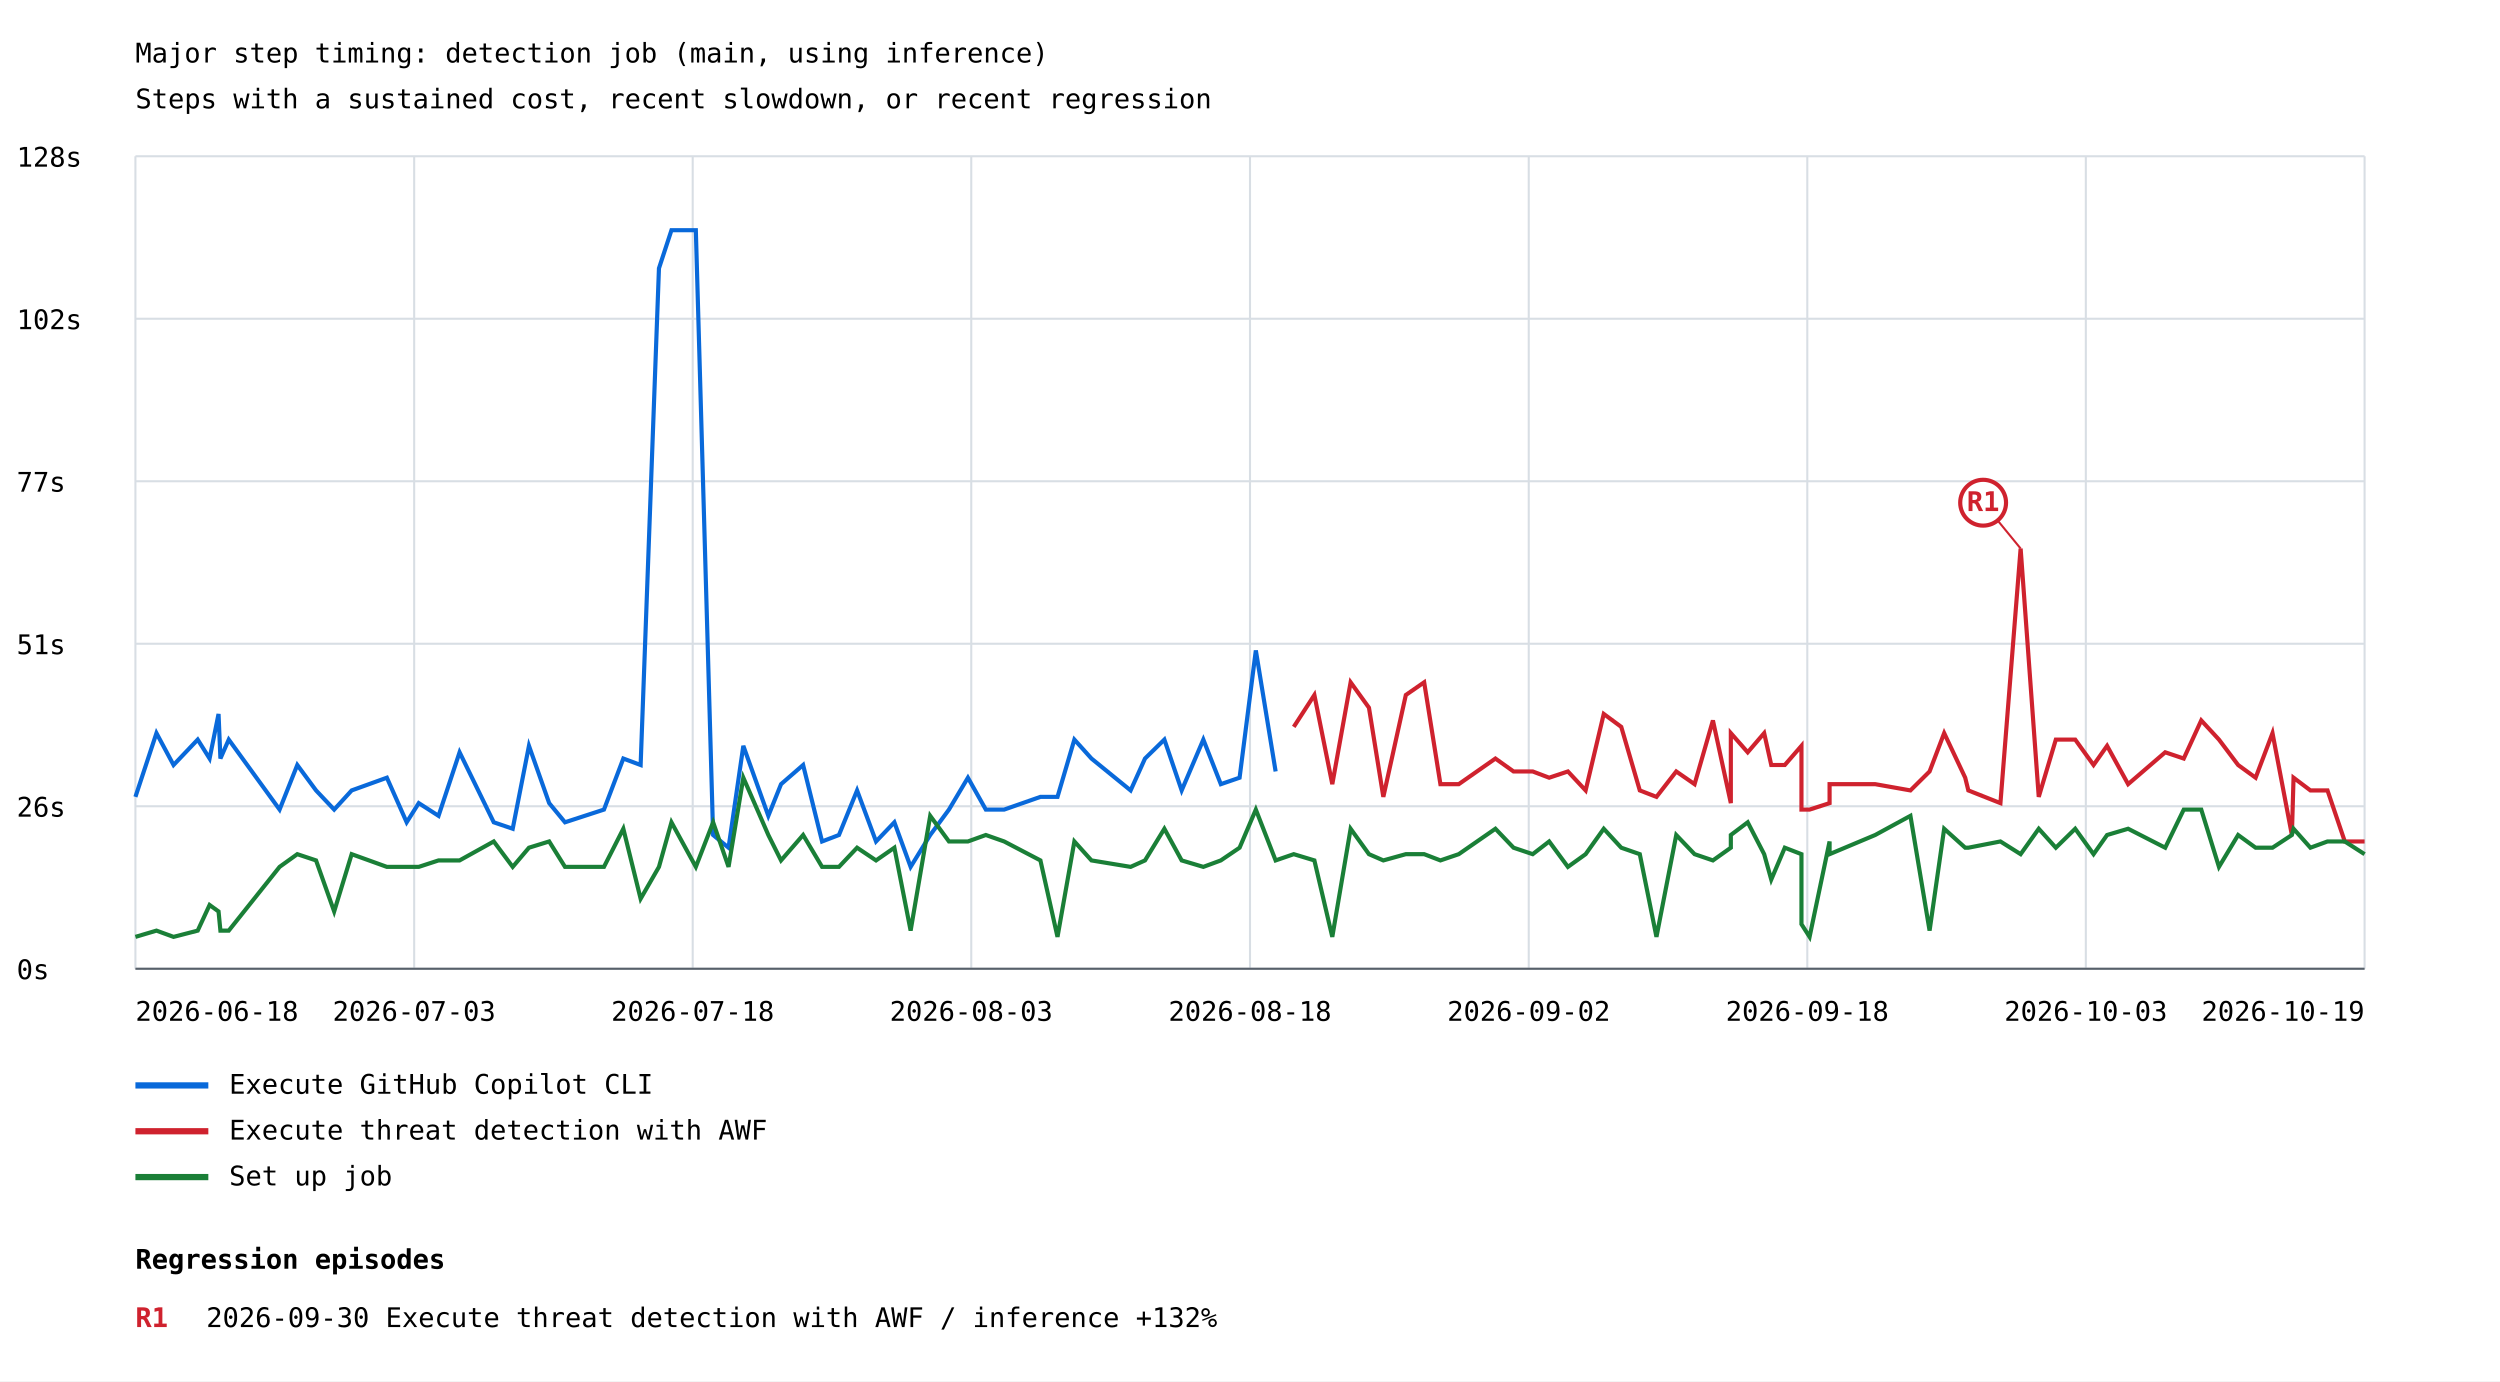
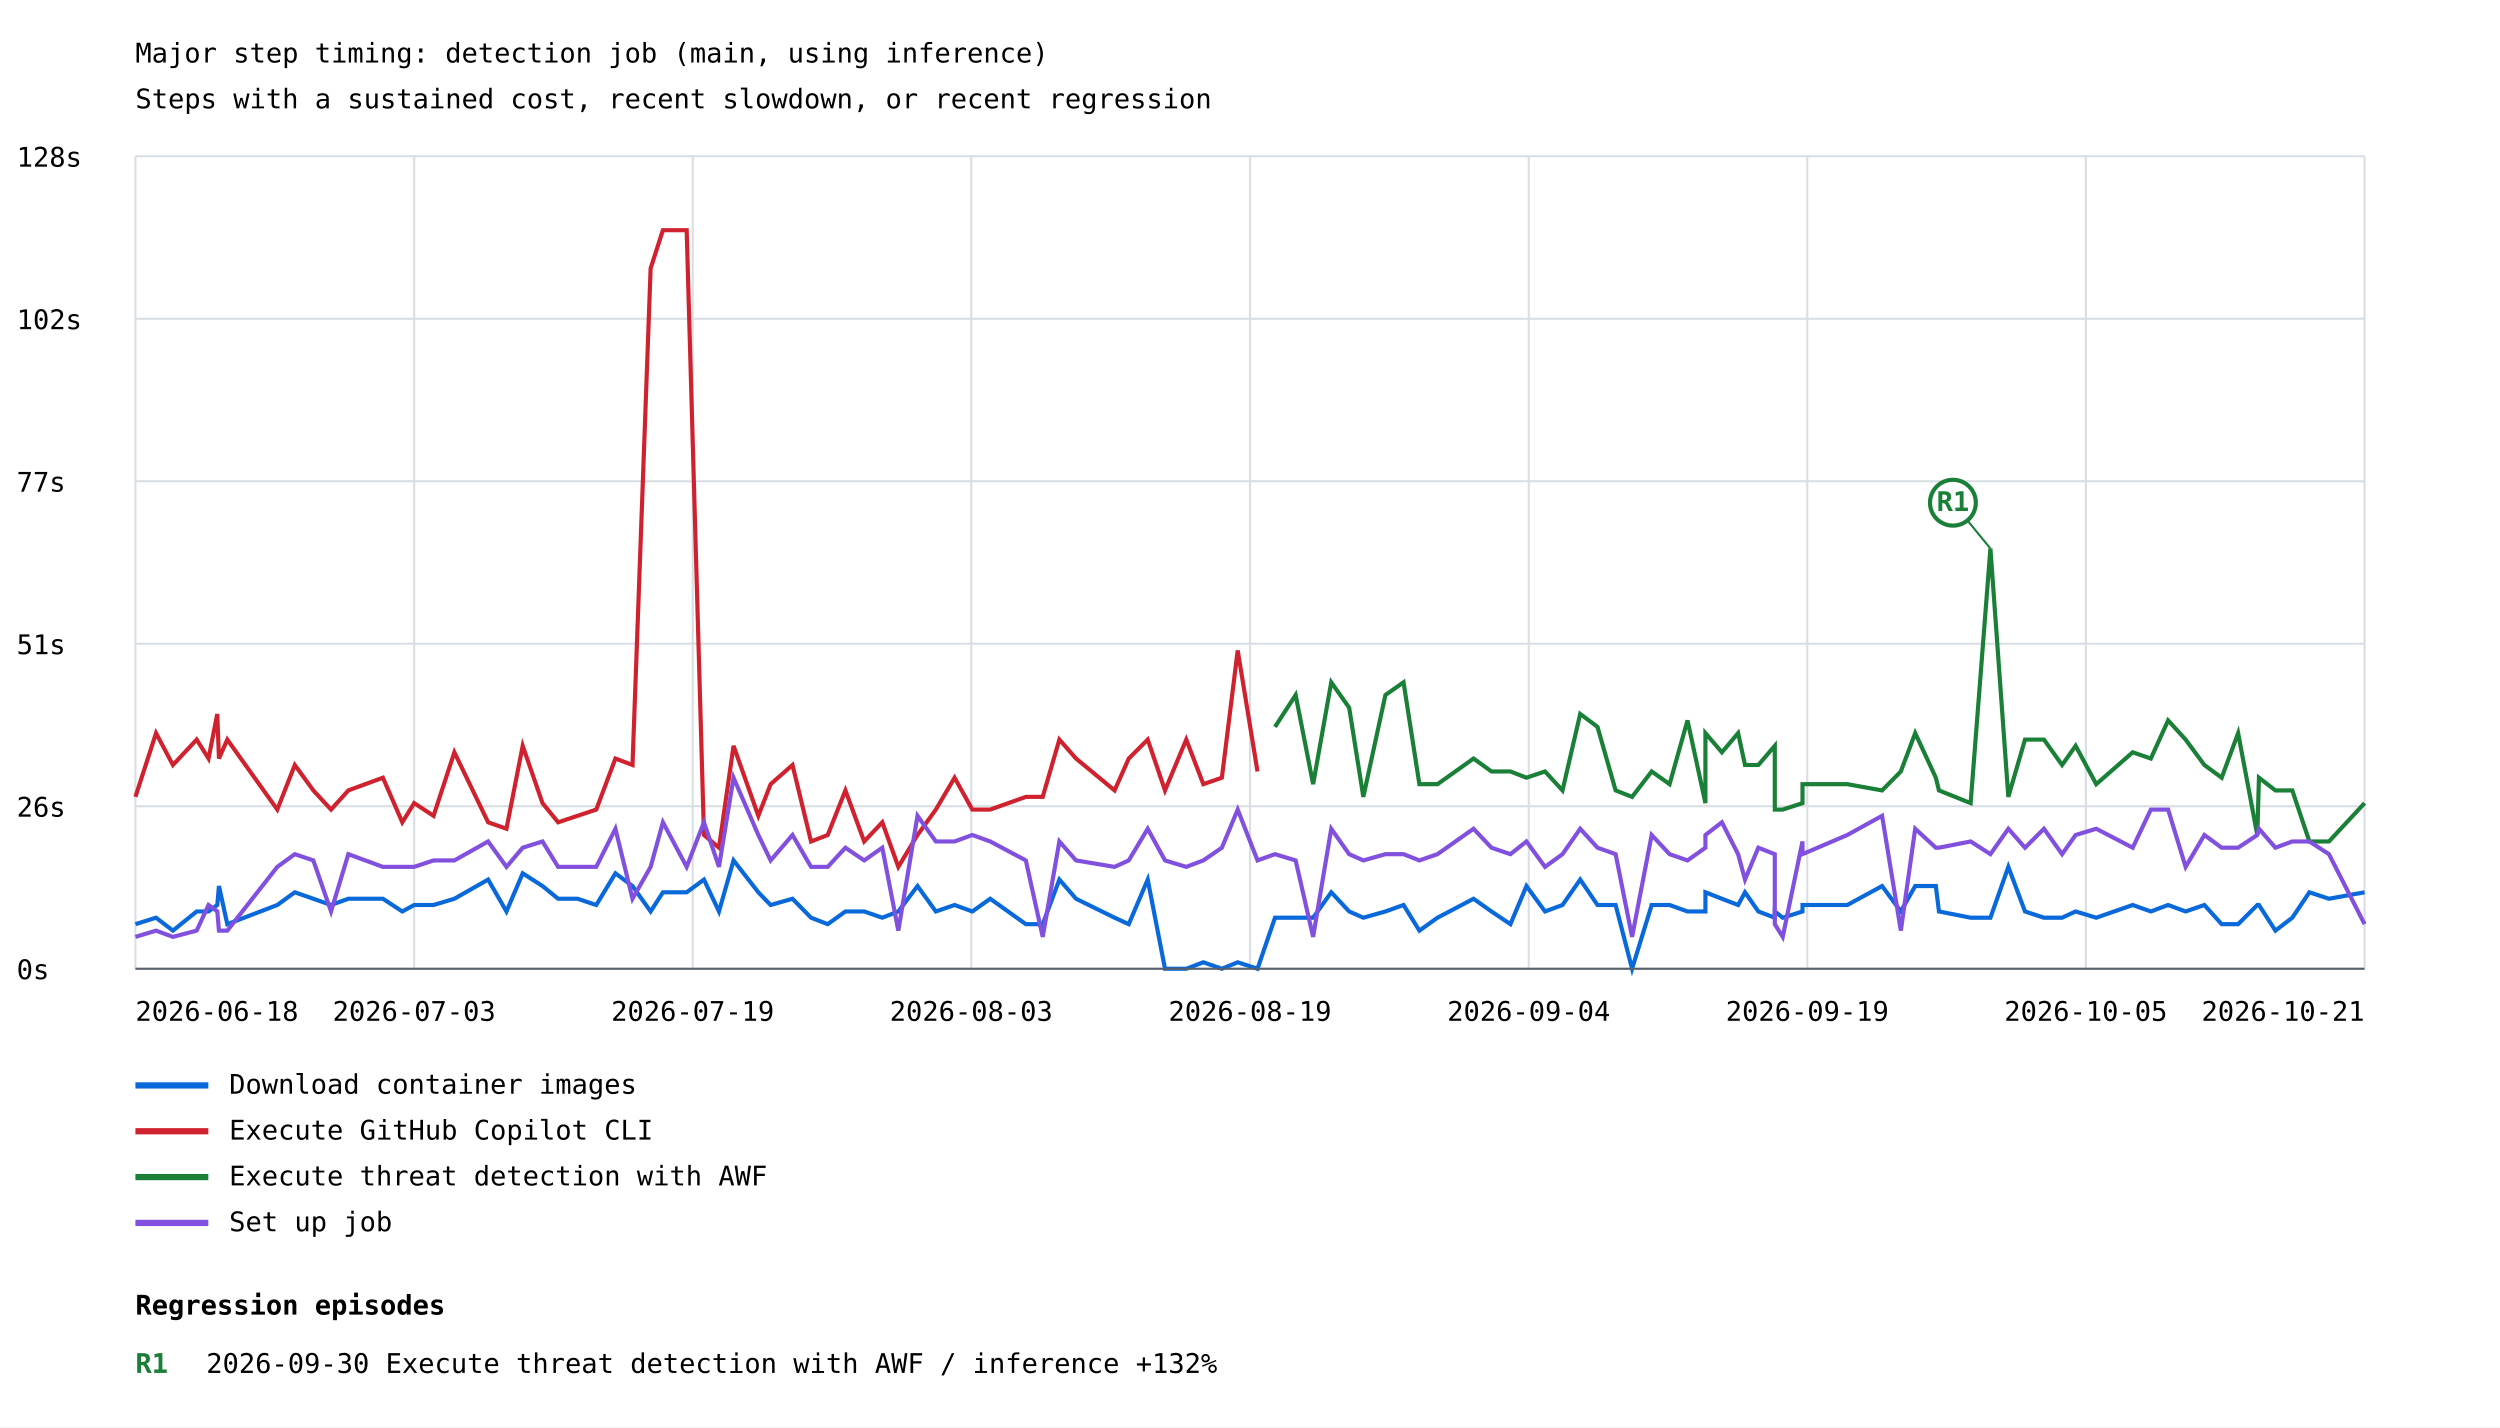
- <svg xmlns="http://www.w3.org/2000/svg" width="1200" height="663" viewBox="0 0 1200 663">
+ <svg xmlns="http://www.w3.org/2000/svg" width="1200" height="685" viewBox="0 0 1200 685">
  <rect width="100%" height="100%" fill="white" />
  <style>text{font-family:ui-monospace,monospace;font-size:13px}.axis{stroke:#57606a;stroke-width:1}.grid{stroke:#d8dee4;stroke-width:1}</style>
  <text x="65" y="30" font-size="20">Major step timing: detection job (main, using inference)</text>
  <text x="65" y="52">Steps with a sustained cost, recent slowdown, or recent regression</text>
  <line class="grid" x1="65" y1="465.0" x2="1135" y2="465.0" />
  <text x="8" y="470.0">0s</text>
  <line class="grid" x1="65" y1="387.0" x2="1135" y2="387.0" />
  <text x="8" y="392.0">26s</text>
  <line class="grid" x1="65" y1="309.0" x2="1135" y2="309.0" />
  <text x="8" y="314.0">51s</text>
  <line class="grid" x1="65" y1="231.0" x2="1135" y2="231.0" />
  <text x="8" y="236.0">77s</text>
  <line class="grid" x1="65" y1="153.0" x2="1135" y2="153.0" />
  <text x="8" y="158.0">102s</text>
  <line class="grid" x1="65" y1="75.0" x2="1135" y2="75.0" />
  <text x="8" y="80.0">128s</text>
  <line class="grid" x1="65.0" y1="75" x2="65.0" y2="465" />
  <line class="grid" x1="198.8" y1="75" x2="198.8" y2="465" />
  <line class="grid" x1="332.5" y1="75" x2="332.5" y2="465" />
  <line class="grid" x1="466.2" y1="75" x2="466.2" y2="465" />
  <line class="grid" x1="600.0" y1="75" x2="600.0" y2="465" />
  <line class="grid" x1="733.8" y1="75" x2="733.8" y2="465" />
  <line class="grid" x1="867.5" y1="75" x2="867.5" y2="465" />
  <line class="grid" x1="1001.2" y1="75" x2="1001.2" y2="465" />
  <line class="grid" x1="1135.0" y1="75" x2="1135.0" y2="465" />
-   <polyline points="65.0,382.5 75.1,351.9 83.3,367.2 94.9,355.0 100.6,364.1 104.9,342.7 105.8,364.1 109.8,355.0 134.2,388.6 142.7,367.2 151.7,379.4 160.4,388.6 168.8,379.4 185.7,373.3 195.2,394.7 201.0,385.5 210.5,391.6 220.6,361.1 237.0,394.7 246.1,397.8 253.9,358.0 263.6,385.5 271.2,394.7 280.7,391.6 289.9,388.6 299.2,364.1 307.5,367.2 316.3,128.8 322.3,110.5 334.0,110.5 342.3,400.8 349.7,406.9 356.8,358.0 368.8,391.6 374.9,376.4 385.5,367.2 394.6,403.9 402.7,400.8 411.4,379.4 420.5,403.9 429.3,394.7 437.1,416.1 446.5,400.8 455.5,388.6 464.6,373.3 473.2,388.6 482.0,388.6 499.4,382.5 507.6,382.5 515.7,355.0 523.9,364.1 542.7,379.4 549.6,364.1 558.9,355.0 567.2,379.4 577.6,355.0 586.0,376.4 595.0,373.3 602.8,312.2 612.3,370.3" fill="none" stroke="#0969da" stroke-width="2" />
+   <polyline points="65.0,443.6 74.9,440.5 83.0,446.7 94.4,437.5 100.1,437.5 104.3,434.4 105.1,425.3 109.1,443.6 133.1,434.4 141.5,428.3 150.4,431.4 158.9,434.4 167.2,431.4 183.8,431.4 193.1,437.5 198.8,434.4 208.1,434.4 218.1,431.4 234.3,422.2 243.1,437.5 250.9,419.2 260.4,425.3 267.9,431.4 277.2,431.4 286.2,434.4 295.4,419.2 303.6,425.3 312.3,437.5 318.2,428.3 329.6,428.3 337.9,422.2 345.1,437.5 352.1,413.0 364.0,428.3 369.9,434.4 380.4,431.4 389.3,440.5 397.3,443.6 405.8,437.5 414.8,437.5 423.5,440.5 431.2,437.5 440.4,425.3 449.2,437.5 458.2,434.4 466.7,437.5 475.3,431.4 492.4,443.6 500.5,443.6 508.5,422.2 516.5,431.4 535.0,440.5 541.8,443.6 550.9,422.2 559.2,465.0 569.4,465.0 577.6,461.9 586.5,465.0 594.1,461.9 603.6,465.0 612.0,440.5 621.9,440.5 630.3,440.5 639.0,428.3 647.6,437.5 654.4,440.5 665.0,437.5 673.7,434.4 681.3,446.7 690.0,440.5 707.3,431.4 715.9,437.5 725.0,443.6 732.7,425.3 741.6,437.5 750.0,434.4 758.5,422.2 766.8,434.4 775.5,434.4 783.4,465.0 792.8,434.4 801.4,434.4 810.0,437.5 818.6,437.5 818.6,428.3 826.5,431.4 834.3,434.4 837.6,428.3 844.0,437.5 851.9,440.5 851.9,437.5 855.7,440.5 865.2,437.5 865.2,434.4 886.7,434.4 903.4,425.3 912.4,437.5 919.3,425.3 929.2,425.3 930.7,437.5 945.9,440.5 955.4,440.5 964.0,416.1 972.0,437.5 981.1,440.5 989.8,440.5 996.3,437.5 1006.2,440.5 1023.7,434.4 1032.4,437.5 1040.7,434.4 1049.1,437.5 1058.1,434.4 1066.4,443.6 1074.3,443.6 1083.5,434.4 1084.3,434.4 1092.2,446.7 1100.3,440.5 1108.5,428.3 1117.9,431.4 1135.0,428.3" fill="none" stroke="#0969da" stroke-width="2" />
  <line x1="65" y1="521" x2="100" y2="521" stroke="#0969da" stroke-width="3" />
-   <text x="110" y="525">Execute GitHub Copilot CLI</text>
-   <polyline points="621.0,348.9 630.9,333.6 639.5,376.4 648.3,327.5 657.1,339.7 664.0,382.5 674.8,333.6 683.6,327.5 691.4,376.4 700.2,376.4 717.8,364.1 726.5,370.3 735.7,370.3 743.6,373.3 752.6,370.3 761.1,379.4 769.8,342.7 778.2,348.9 787.1,379.4 795.1,382.5 804.6,370.3 813.4,376.4 822.2,345.8 830.8,385.5 830.8,351.9 838.9,361.1 846.8,351.9 850.2,367.2 856.7,367.2 864.7,358.0 864.7,388.6 868.6,388.6 878.2,385.5 878.2,376.4 900.1,376.4 917.0,379.4 926.2,370.3 933.2,351.9 943.3,373.3 944.8,379.4 960.2,385.5 969.9,263.3 978.6,382.5 986.8,355.0 996.1,355.0 1004.9,367.2 1011.4,358.0 1021.5,376.4 1039.3,361.1 1048.2,364.1 1056.6,345.8 1065.1,355.0 1074.3,367.2 1082.7,373.3 1090.8,351.9 1100.1,400.8 1100.9,373.3 1109.0,379.4 1117.2,379.4 1125.5,403.9 1135.0,403.9" fill="none" stroke="#cf222e" stroke-width="2" />
-   <line x1="969.9" y1="263.3" x2="951.9" y2="241.3" stroke="#cf222e" stroke-width="1" />
-   <circle cx="951.9" cy="241.3" r="11" fill="white" stroke="#cf222e" stroke-width="2" />
-   <text x="951.9" y="245.3" fill="#cf222e" font-size="10" font-weight="bold" text-anchor="middle">R1</text>
+   <text x="110" y="525">Download container images</text>
+   <polyline points="65.0,382.5 74.9,351.9 83.0,367.2 94.4,355.0 100.1,364.1 104.3,342.7 105.1,364.1 109.1,355.0 133.1,388.6 141.5,367.2 150.4,379.4 158.9,388.6 167.2,379.4 183.8,373.3 193.1,394.7 198.8,385.5 208.1,391.6 218.1,361.1 234.3,394.7 243.1,397.8 250.9,358.0 260.4,385.5 267.9,394.7 277.2,391.6 286.2,388.6 295.4,364.1 303.6,367.2 312.3,128.8 318.2,110.5 329.6,110.5 337.9,400.8 345.1,406.9 352.1,358.0 364.0,391.6 369.9,376.4 380.4,367.2 389.3,403.9 397.3,400.8 405.8,379.4 414.8,403.9 423.5,394.7 431.2,416.1 440.4,400.8 449.2,388.6 458.2,373.3 466.7,388.6 475.3,388.6 492.4,382.5 500.5,382.5 508.5,355.0 516.5,364.1 535.0,379.4 541.8,364.1 550.9,355.0 559.2,379.4 569.4,355.0 577.6,376.4 586.5,373.3 594.1,312.2 603.6,370.3" fill="none" stroke="#cf222e" stroke-width="2" />
  <line x1="65" y1="543" x2="100" y2="543" stroke="#cf222e" stroke-width="3" />
-   <text x="110" y="547">Execute threat detection with AWF</text>
-   <polyline points="65.0,449.7 75.1,446.7 83.3,449.7 94.9,446.7 100.6,434.4 104.9,437.5 105.8,446.7 109.8,446.7 134.2,416.1 142.7,410.0 151.7,413.0 160.4,437.5 168.8,410.0 185.7,416.1 195.2,416.1 201.0,416.1 210.5,413.0 220.6,413.0 237.0,403.9 246.1,416.1 253.9,406.9 263.6,403.9 271.2,416.1 280.7,416.1 289.9,416.1 299.2,397.8 307.5,431.4 316.3,416.1 322.3,394.7 334.0,416.1 342.3,394.7 349.7,416.1 356.8,373.3 368.8,400.8 374.9,413.0 385.5,400.8 394.6,416.1 402.7,416.1 411.4,406.9 420.5,413.0 429.3,406.9 437.1,446.7 446.5,391.6 455.5,403.9 464.6,403.9 473.2,400.8 482.0,403.9 499.4,413.0 507.6,449.7 515.7,403.9 523.9,413.0 542.7,416.1 549.6,413.0 558.9,397.8 567.2,413.0 577.6,416.1 586.0,413.0 595.0,406.9 602.8,388.6 612.3,413.0 621.0,410.0 630.9,413.0 639.5,449.7 648.3,397.8 657.1,410.0 664.0,413.0 674.8,410.0 683.6,410.0 691.4,413.0 700.2,410.0 717.8,397.8 726.5,406.9 735.7,410.0 743.6,403.9 752.6,416.1 761.1,410.0 769.8,397.8 778.2,406.9 787.1,410.0 795.1,449.7 804.6,400.8 813.4,410.0 822.2,413.0 830.8,406.9 830.8,400.8 838.9,394.7 846.8,410.0 850.2,422.2 856.7,406.9 864.7,410.0 864.7,443.6 868.6,449.7 878.2,403.9 878.2,410.0 900.1,400.8 917.0,391.6 926.2,446.7 933.2,397.8 943.3,406.9 944.8,406.9 960.2,403.9 969.9,410.0 978.6,397.8 986.8,406.9 996.1,397.8 1004.9,410.0 1011.4,400.8 1021.5,397.8 1039.3,406.9 1048.2,388.6 1056.6,388.6 1065.1,416.1 1074.3,400.8 1082.7,406.9 1090.8,406.9 1100.1,400.8 1100.9,397.8 1109.0,406.9 1117.2,403.9 1125.5,403.9 1135.0,410.0" fill="none" stroke="#1a7f37" stroke-width="2" />
+   <text x="110" y="547">Execute GitHub Copilot CLI</text>
+   <polyline points="612.0,348.9 621.9,333.6 630.3,376.4 639.0,327.5 647.6,339.7 654.4,382.5 665.0,333.6 673.7,327.5 681.3,376.4 690.0,376.4 707.3,364.1 715.9,370.3 725.0,370.3 732.7,373.3 741.6,370.3 750.0,379.4 758.5,342.7 766.8,348.9 775.5,379.4 783.4,382.5 792.8,370.3 801.4,376.4 810.0,345.8 818.6,385.5 818.6,351.9 826.5,361.1 834.3,351.9 837.6,367.2 844.0,367.2 851.9,358.0 851.9,388.6 855.7,388.6 865.2,385.5 865.2,376.4 886.7,376.4 903.4,379.4 912.4,370.3 919.3,351.9 929.2,373.3 930.7,379.4 945.9,385.5 955.4,263.3 964.0,382.5 972.0,355.0 981.1,355.0 989.8,367.2 996.3,358.0 1006.2,376.4 1023.7,361.1 1032.4,364.1 1040.7,345.8 1049.1,355.0 1058.1,367.2 1066.4,373.3 1074.3,351.9 1083.5,400.8 1084.3,373.3 1092.2,379.4 1100.3,379.4 1108.5,403.9 1117.9,403.9 1135.0,385.5" fill="none" stroke="#1a7f37" stroke-width="2" />
+   <line x1="955.4" y1="263.3" x2="937.4" y2="241.3" stroke="#1a7f37" stroke-width="1" />
+   <circle cx="937.4" cy="241.3" r="11" fill="white" stroke="#1a7f37" stroke-width="2" />
+   <text x="937.4" y="245.3" fill="#1a7f37" font-size="10" font-weight="bold" text-anchor="middle">R1</text>
  <line x1="65" y1="565" x2="100" y2="565" stroke="#1a7f37" stroke-width="3" />
-   <text x="110" y="569">Set up job</text>
+   <text x="110" y="569">Execute threat detection with AWF</text>
+   <polyline points="65.0,449.7 74.9,446.7 83.0,449.7 94.4,446.7 100.1,434.4 104.3,437.5 105.1,446.7 109.1,446.7 133.1,416.1 141.5,410.0 150.4,413.0 158.9,437.5 167.2,410.0 183.8,416.1 193.1,416.1 198.8,416.1 208.1,413.0 218.1,413.0 234.3,403.9 243.1,416.1 250.9,406.9 260.4,403.9 267.9,416.1 277.2,416.1 286.2,416.1 295.4,397.8 303.6,431.4 312.3,416.1 318.2,394.7 329.6,416.1 337.9,394.7 345.1,416.1 352.1,373.3 364.0,400.8 369.9,413.0 380.4,400.8 389.3,416.1 397.3,416.1 405.8,406.9 414.8,413.0 423.5,406.9 431.2,446.7 440.4,391.6 449.2,403.9 458.2,403.9 466.7,400.8 475.3,403.9 492.4,413.0 500.5,449.7 508.5,403.9 516.5,413.0 535.0,416.1 541.8,413.0 550.9,397.8 559.2,413.0 569.4,416.1 577.6,413.0 586.5,406.9 594.1,388.6 603.6,413.0 612.0,410.0 621.9,413.0 630.3,449.7 639.0,397.8 647.6,410.0 654.4,413.0 665.0,410.0 673.7,410.0 681.3,413.0 690.0,410.0 707.3,397.8 715.9,406.9 725.0,410.0 732.7,403.9 741.6,416.1 750.0,410.0 758.5,397.8 766.8,406.9 775.5,410.0 783.4,449.7 792.8,400.8 801.4,410.0 810.0,413.0 818.6,406.9 818.6,400.8 826.5,394.7 834.3,410.0 837.6,422.2 844.0,406.9 851.9,410.0 851.9,443.6 855.7,449.7 865.2,403.9 865.2,410.0 886.7,400.8 903.4,391.6 912.4,446.7 919.3,397.8 929.2,406.9 930.7,406.9 945.9,403.9 955.4,410.0 964.0,397.8 972.0,406.9 981.1,397.8 989.8,410.0 996.3,400.8 1006.2,397.8 1023.7,406.9 1032.4,388.6 1040.7,388.6 1049.1,416.1 1058.1,400.8 1066.4,406.9 1074.3,406.9 1083.5,400.8 1084.3,397.8 1092.2,406.9 1100.3,403.9 1108.5,403.9 1117.9,410.0 1135.0,443.6" fill="none" stroke="#8250df" stroke-width="2" />
+   <line x1="65" y1="587" x2="100" y2="587" stroke="#8250df" stroke-width="3" />
+   <text x="110" y="591">Set up job</text>
  <text x="65.0" y="490" text-anchor="start">2026-06-18</text>
  <text x="198.8" y="490" text-anchor="middle">2026-07-03</text>
-   <text x="332.5" y="490" text-anchor="middle">2026-07-18</text>
+   <text x="332.5" y="490" text-anchor="middle">2026-07-19</text>
  <text x="466.2" y="490" text-anchor="middle">2026-08-03</text>
-   <text x="600.0" y="490" text-anchor="middle">2026-08-18</text>
-   <text x="733.8" y="490" text-anchor="middle">2026-09-02</text>
-   <text x="867.5" y="490" text-anchor="middle">2026-09-18</text>
-   <text x="1001.2" y="490" text-anchor="middle">2026-10-03</text>
-   <text x="1135.0" y="490" text-anchor="end">2026-10-19</text>
+   <text x="600.0" y="490" text-anchor="middle">2026-08-19</text>
+   <text x="733.8" y="490" text-anchor="middle">2026-09-04</text>
+   <text x="867.5" y="490" text-anchor="middle">2026-09-19</text>
+   <text x="1001.2" y="490" text-anchor="middle">2026-10-05</text>
+   <text x="1135.0" y="490" text-anchor="end">2026-10-21</text>
  <line class="axis" x1="65" y1="465" x2="1135" y2="465" />
-   <text x="65" y="609" font-size="16" font-weight="bold">Regression episodes</text>
-   <text x="65" y="637" fill="#cf222e" font-weight="bold">R1</text>
-   <text x="99" y="637">2026-09-30  Execute threat detection with AWF / inference  +132%</text>
+   <text x="65" y="631" font-size="16" font-weight="bold">Regression episodes</text>
+   <text x="65" y="659" fill="#1a7f37" font-weight="bold">R1</text>
+   <text x="99" y="659">2026-09-30  Execute threat detection with AWF / inference  +132%</text>
</svg>
